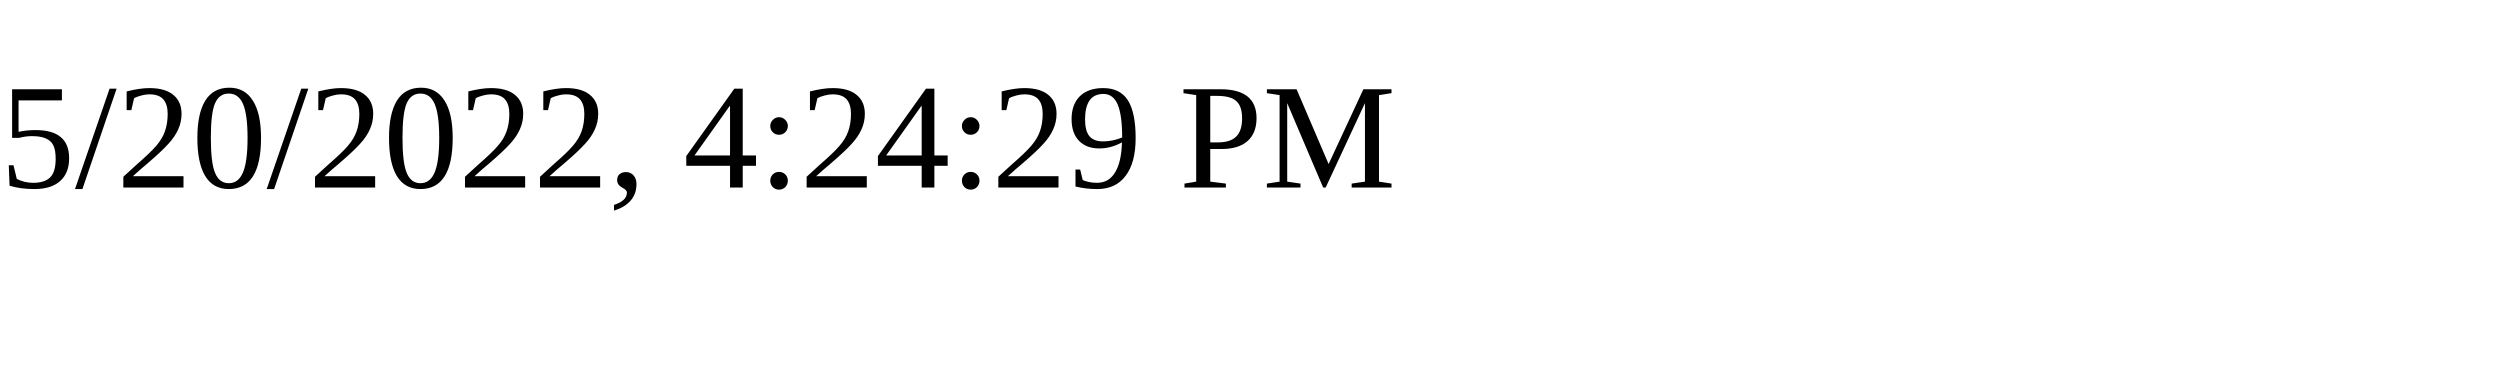
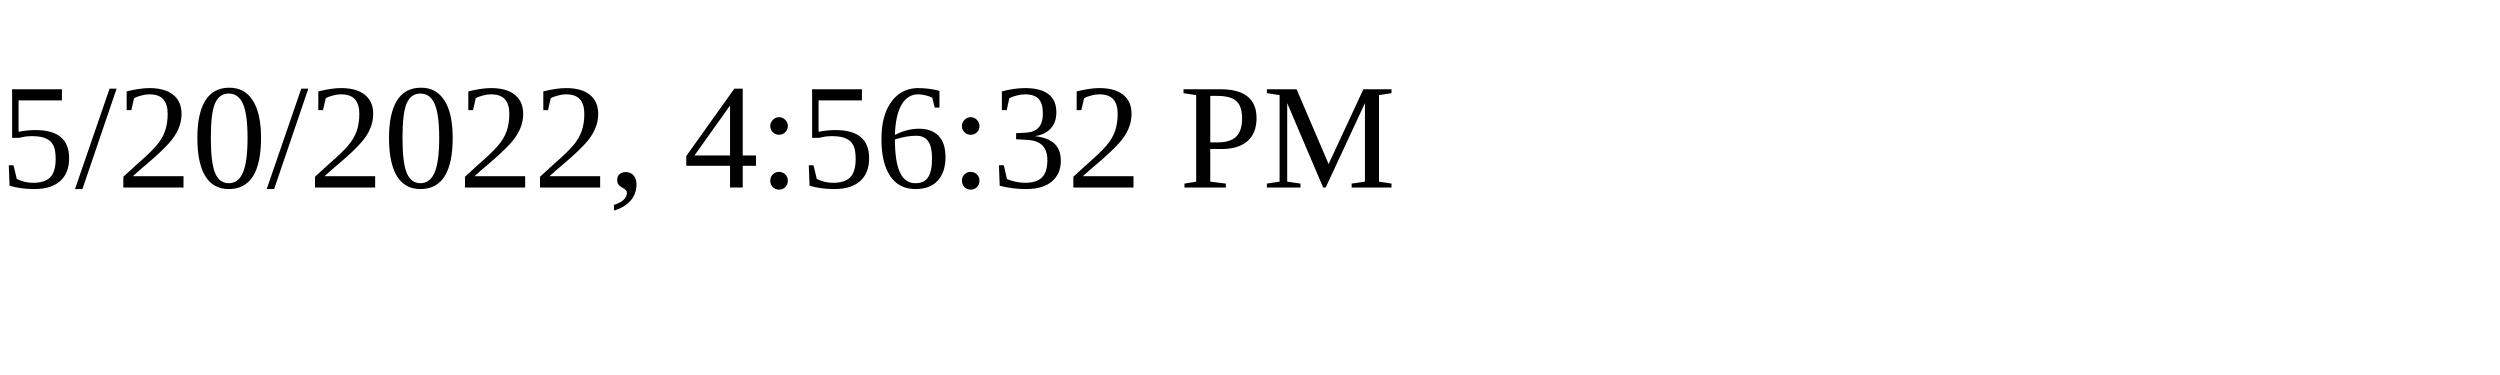
<svg xmlns="http://www.w3.org/2000/svg" height="30" width="200">
-   <text x="0" y="15">5/20/2022, 4:24:29 PM</text>
+   <text x="0" y="15">5/20/2022, 4:56:32 PM</text>
</svg>
